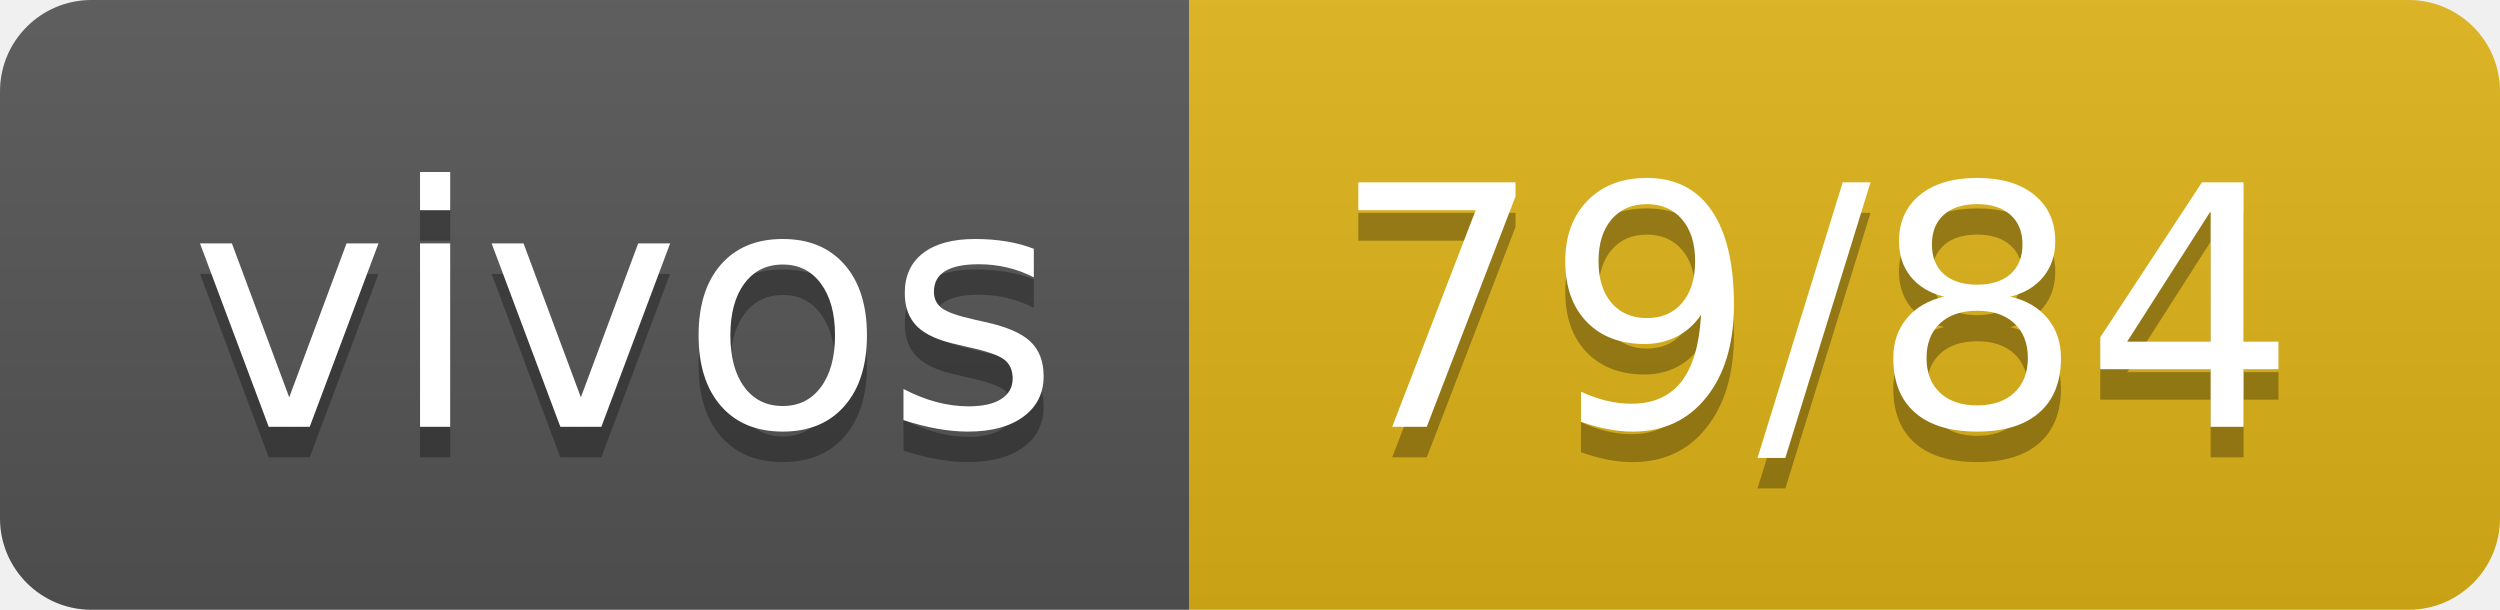
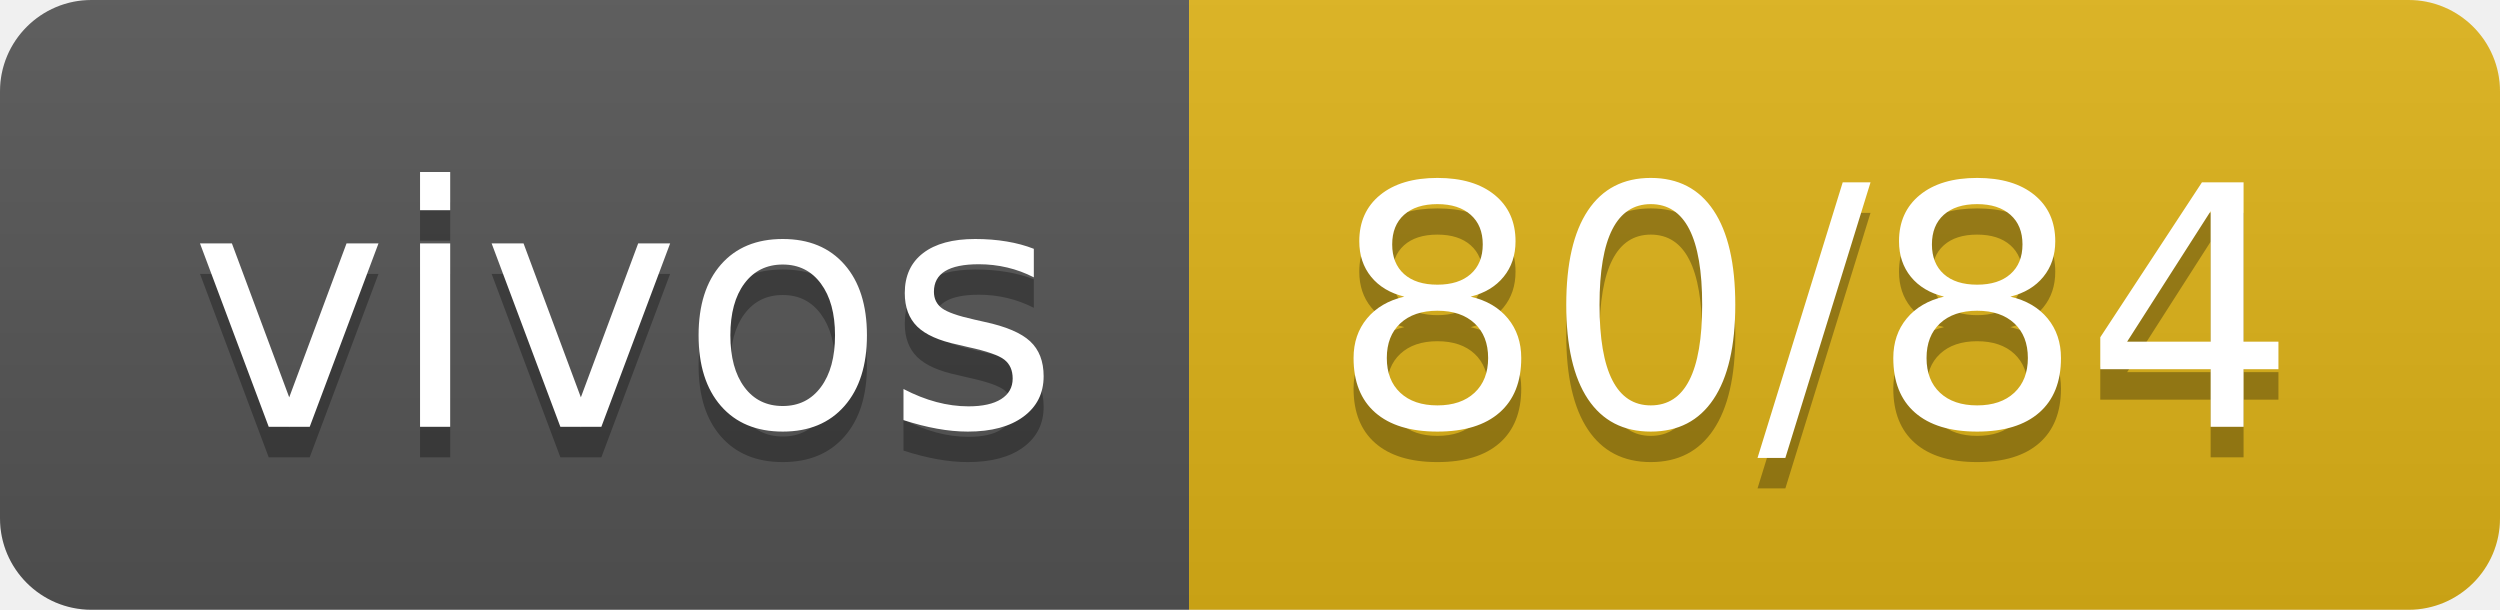
- <svg xmlns="http://www.w3.org/2000/svg" width="82" height="20" role="img" aria-label="vivos: 79/84">
+ <svg xmlns="http://www.w3.org/2000/svg" width="82" height="20" role="img" aria-label="vivos: 80/84">
  <linearGradient id="s" x2="0" y2="100%">
    <stop offset="0" stop-color="#bbb" stop-opacity=".1" />
    <stop offset="1" stop-opacity=".1" />
  </linearGradient>
  <clipPath id="r">
    <rect width="82" height="20" rx="3" fill="#fff" />
  </clipPath>
  <g clip-path="url(#r)">
    <rect width="39" height="20" fill="#555" />
    <rect x="39" width="43" height="20" fill="#dfb317" />
    <rect width="82" height="20" fill="url(#s)" />
  </g>
  <g fill="#fff" text-anchor="middle" font-family="Verdana,Geneva,DejaVu Sans,sans-serif" text-rendering="geometricPrecision" font-size="110">
    <text aria-hidden="true" x="205" y="150" fill="#010101" fill-opacity=".3" transform="scale(.1)" textLength="290">vivos</text>
    <text x="205" y="140" transform="scale(.1)" fill="#fff" textLength="290">vivos</text>
-     <text aria-hidden="true" x="595" y="150" fill="#010101" fill-opacity=".3" transform="scale(.1)" textLength="330">79/84</text>
-     <text x="595" y="140" transform="scale(.1)" fill="#fff" textLength="330">79/84</text>
+     <text aria-hidden="true" x="595" y="150" fill="#010101" fill-opacity=".3" transform="scale(.1)" textLength="330">80/84</text>
+     <text x="595" y="140" transform="scale(.1)" fill="#fff" textLength="330">80/84</text>
  </g>
</svg>
